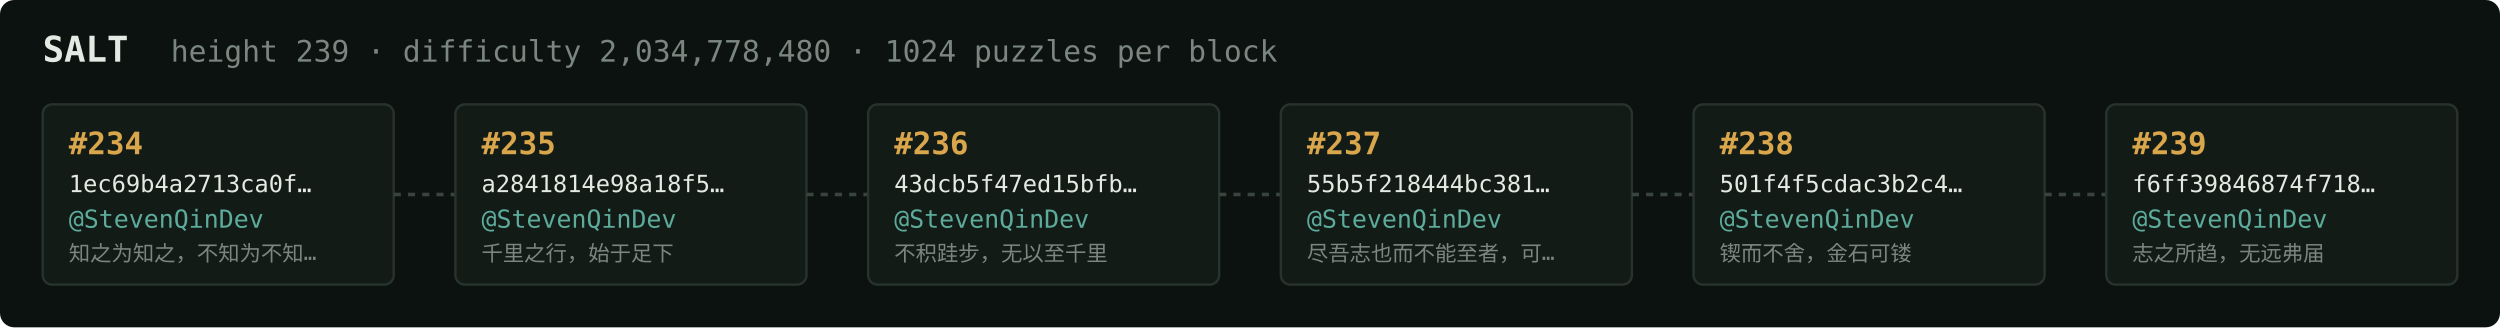
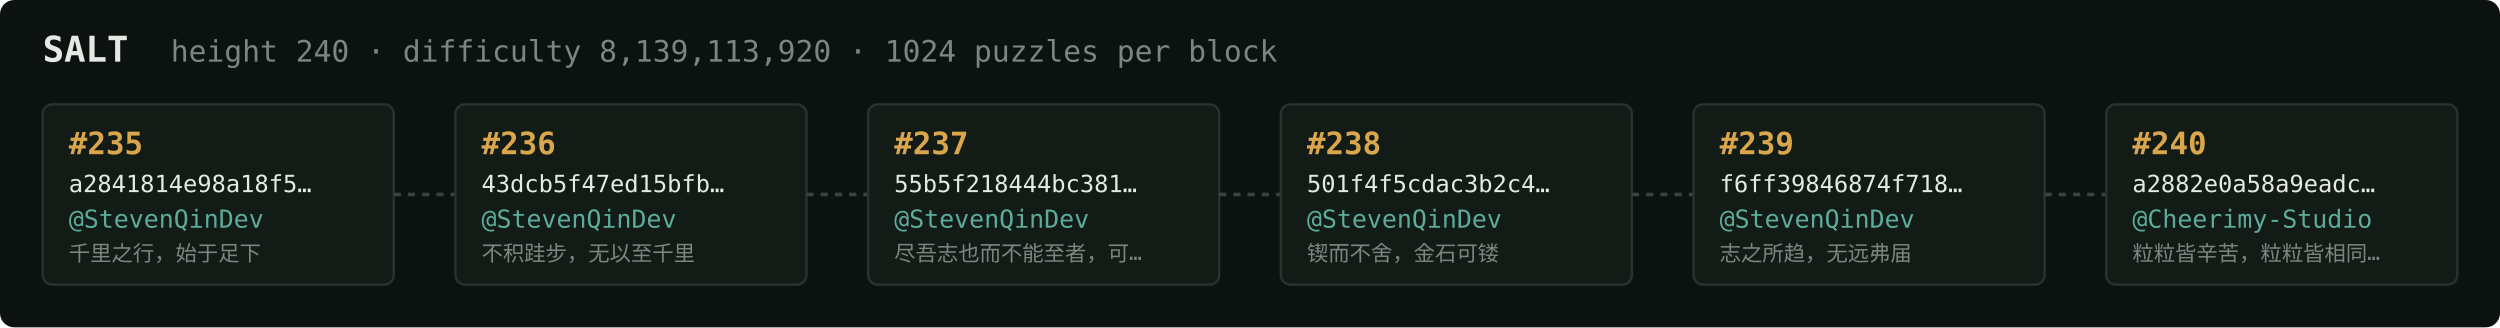
<svg xmlns="http://www.w3.org/2000/svg" width="1054" height="138" viewBox="0 0 1054 138" font-family="ui-monospace,SFMono-Regular,Menlo,monospace">
  <rect fill="#0c1210" width="1054" height="138" rx="6" />
  <text x="18" y="26" fill="#e5e9e3" font-size="15" font-weight="700">SALT</text>
-   <text x="72" y="26" fill="#7a867f" font-size="12.5">height 239 · difficulty 2,034,778,480 · 1024 puzzles per block</text>
+   <text x="72" y="26" fill="#7a867f" font-size="12.5">height 240 · difficulty 8,139,113,920 · 1024 puzzles per block</text>
  <rect x="18" y="44" width="148" height="76" rx="4" fill="#131b17" stroke="#28332e" stroke-width="1" />
-   <text x="29" y="65" fill="#d9a64c" font-size="13" font-weight="700">#234</text>
-   <text x="29" y="81" fill="#e5e9e3" font-size="10">1ec69b4a2713ca0f…</text>
+   <text x="29" y="65" fill="#d9a64c" font-size="13" font-weight="700">#235</text>
+   <text x="29" y="81" fill="#e5e9e3" font-size="10">a2841814e98a18f5…</text>
  <text x="29" y="96" fill="#5cab9b" font-size="10.5">@StevenQinDev</text>
-   <text x="29" y="110" fill="#7a867f" font-size="9">知之为知之，不知为不知…</text>
+   <text x="29" y="110" fill="#7a867f" font-size="9">千里之行，始于足下</text>
  <line x1="166" y1="82.0" x2="192" y2="82.0" stroke="#38443e" stroke-width="1.5" stroke-dasharray="3 3" />
  <rect x="192" y="44" width="148" height="76" rx="4" fill="#131b17" stroke="#28332e" stroke-width="1" />
-   <text x="203" y="65" fill="#d9a64c" font-size="13" font-weight="700">#235</text>
-   <text x="203" y="81" fill="#e5e9e3" font-size="10">a2841814e98a18f5…</text>
+   <text x="203" y="65" fill="#d9a64c" font-size="13" font-weight="700">#236</text>
+   <text x="203" y="81" fill="#e5e9e3" font-size="10">43dcb5f47ed15bfb…</text>
  <text x="203" y="96" fill="#5cab9b" font-size="10.5">@StevenQinDev</text>
-   <text x="203" y="110" fill="#7a867f" font-size="9">千里之行，始于足下</text>
+   <text x="203" y="110" fill="#7a867f" font-size="9">不积跬步，无以至千里</text>
  <line x1="340" y1="82.0" x2="366" y2="82.0" stroke="#38443e" stroke-width="1.5" stroke-dasharray="3 3" />
  <rect x="366" y="44" width="148" height="76" rx="4" fill="#131b17" stroke="#28332e" stroke-width="1" />
-   <text x="377" y="65" fill="#d9a64c" font-size="13" font-weight="700">#236</text>
-   <text x="377" y="81" fill="#e5e9e3" font-size="10">43dcb5f47ed15bfb…</text>
+   <text x="377" y="65" fill="#d9a64c" font-size="13" font-weight="700">#237</text>
+   <text x="377" y="81" fill="#e5e9e3" font-size="10">55b5f218444bc381…</text>
  <text x="377" y="96" fill="#5cab9b" font-size="10.5">@StevenQinDev</text>
-   <text x="377" y="110" fill="#7a867f" font-size="9">不积跬步，无以至千里</text>
+   <text x="377" y="110" fill="#7a867f" font-size="9">尽吾志也而不能至者，可…</text>
  <line x1="514" y1="82.0" x2="540" y2="82.0" stroke="#38443e" stroke-width="1.5" stroke-dasharray="3 3" />
  <rect x="540" y="44" width="148" height="76" rx="4" fill="#131b17" stroke="#28332e" stroke-width="1" />
-   <text x="551" y="65" fill="#d9a64c" font-size="13" font-weight="700">#237</text>
-   <text x="551" y="81" fill="#e5e9e3" font-size="10">55b5f218444bc381…</text>
+   <text x="551" y="65" fill="#d9a64c" font-size="13" font-weight="700">#238</text>
+   <text x="551" y="81" fill="#e5e9e3" font-size="10">501f4f5cdac3b2c4…</text>
  <text x="551" y="96" fill="#5cab9b" font-size="10.5">@StevenQinDev</text>
-   <text x="551" y="110" fill="#7a867f" font-size="9">尽吾志也而不能至者，可…</text>
+   <text x="551" y="110" fill="#7a867f" font-size="9">锲而不舍，金石可镂</text>
  <line x1="688" y1="82.0" x2="714" y2="82.0" stroke="#38443e" stroke-width="1.5" stroke-dasharray="3 3" />
  <rect x="714" y="44" width="148" height="76" rx="4" fill="#131b17" stroke="#28332e" stroke-width="1" />
-   <text x="725" y="65" fill="#d9a64c" font-size="13" font-weight="700">#238</text>
-   <text x="725" y="81" fill="#e5e9e3" font-size="10">501f4f5cdac3b2c4…</text>
+   <text x="725" y="65" fill="#d9a64c" font-size="13" font-weight="700">#239</text>
+   <text x="725" y="81" fill="#e5e9e3" font-size="10">f6ff39846874f718…</text>
  <text x="725" y="96" fill="#5cab9b" font-size="10.5">@StevenQinDev</text>
-   <text x="725" y="110" fill="#7a867f" font-size="9">锲而不舍，金石可镂</text>
+   <text x="725" y="110" fill="#7a867f" font-size="9">志之所趋，无远弗届</text>
  <line x1="862" y1="82.0" x2="888" y2="82.0" stroke="#38443e" stroke-width="1.5" stroke-dasharray="3 3" />
  <rect x="888" y="44" width="148" height="76" rx="4" fill="#131b17" stroke="#28332e" stroke-width="1" />
-   <text x="899" y="65" fill="#d9a64c" font-size="13" font-weight="700">#239</text>
-   <text x="899" y="81" fill="#e5e9e3" font-size="10">f6ff39846874f718…</text>
-   <text x="899" y="96" fill="#5cab9b" font-size="10.5">@StevenQinDev</text>
-   <text x="899" y="110" fill="#7a867f" font-size="9">志之所趋，无远弗届</text>
+   <text x="899" y="65" fill="#d9a64c" font-size="13" font-weight="700">#240</text>
+   <text x="899" y="81" fill="#e5e9e3" font-size="10">a2882e0a58a9eadc…</text>
+   <text x="899" y="96" fill="#5cab9b" font-size="10.5">@Cheerimy-Studio</text>
+   <text x="899" y="110" fill="#7a867f" font-size="9">粒粒皆辛苦，粒粒皆相同…</text>
</svg>
